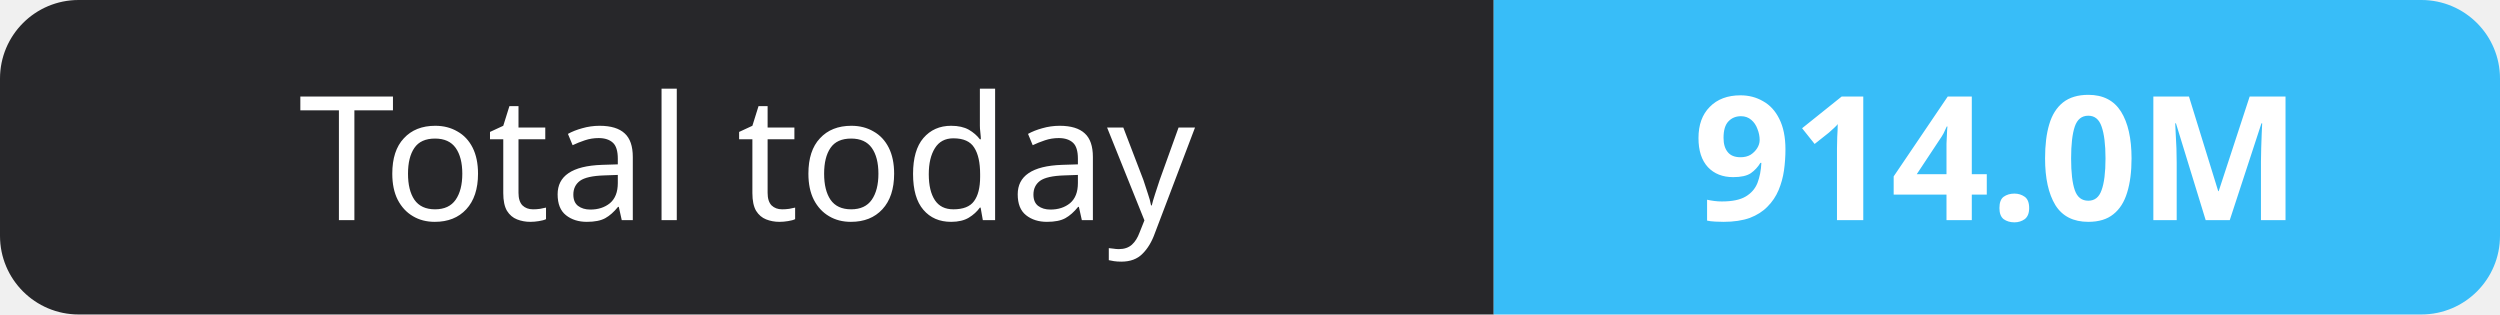
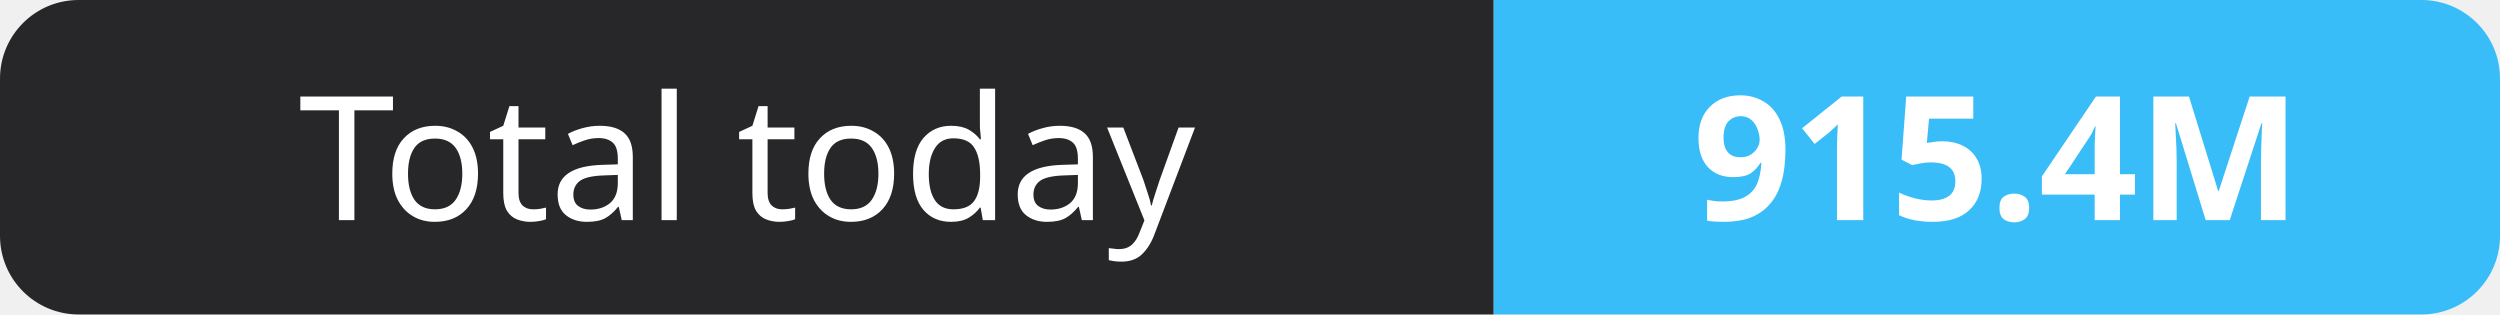
- <svg xmlns="http://www.w3.org/2000/svg" width="159" height="20" role="img" aria-label="Total today: 914.0M">
+ <svg xmlns="http://www.w3.org/2000/svg" width="159" height="20" role="img" aria-label="Total today: 915.4M">
  <clipPath id="r">
    <rect width="159" height="20" rx="5" fill="#fff" />
  </clipPath>
  <g clip-path="url(#r)">
    <rect width="95" height="20" fill="#27272a" />
    <rect x="95" width="64" height="20" fill="#38bdf8" />
  </g>
  <g fill="#fff" text-anchor="middle" font-family="Verdana,Geneva,sans-serif" font-size="11">
    <text x="47.5" y="14">Total today</text>
-     <text x="127.0" y="14" font-weight="700">914.0M</text>
+     <text x="127.0" y="14" font-weight="700">915.4M</text>
  </g>
</svg>
